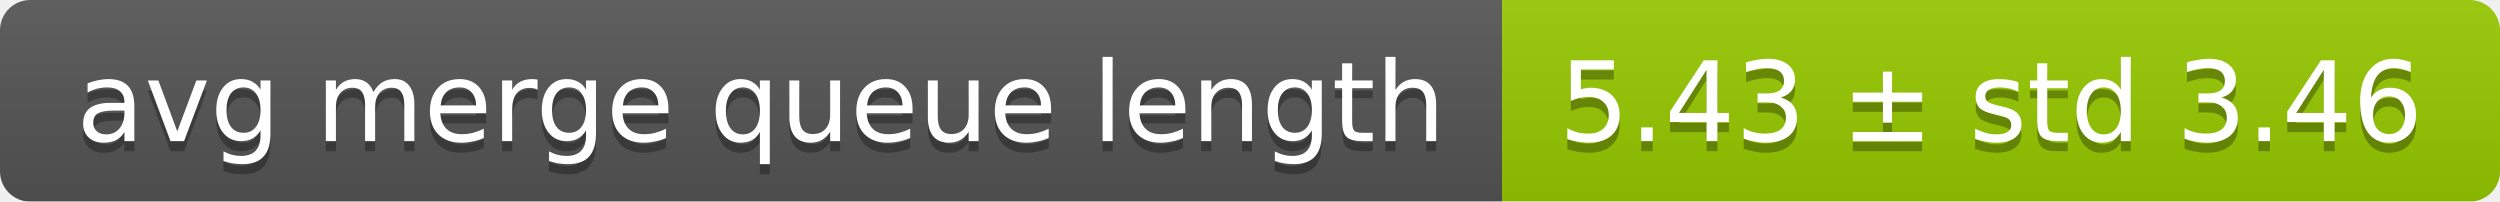
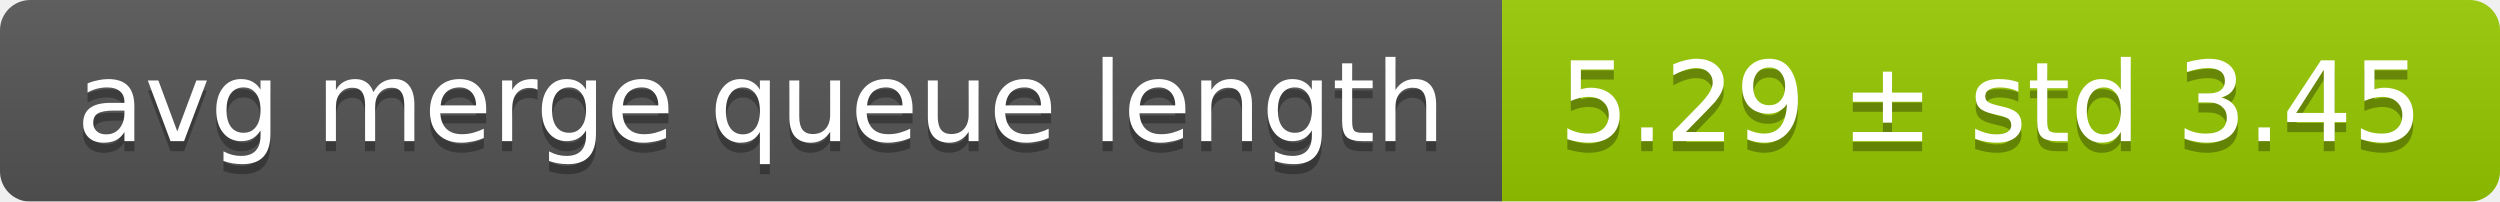
<svg xmlns="http://www.w3.org/2000/svg" width="248" height="20">
  <linearGradient id="smooth" x2="0" y2="100%">
    <stop offset="0" stop-color="#bbb" stop-opacity=".1" />
    <stop offset="1" stop-opacity=".1" />
  </linearGradient>
  <mask id="round">
    <rect width="248" height="20" rx="3" fill="#fff" />
  </mask>
  <g mask="url(#round)">
    <rect width="149" height="20" fill="#555" />
    <rect x="149" width="99" height="20" fill="#97ca00" />
    <rect width="248" height="20" fill="url(#smooth)" />
  </g>
  <g fill="#fff" text-anchor="middle" font-family="DejaVu Sans,Verdana,Geneva,sans-serif" font-size="11">
    <text x="75.5" y="15" fill="#010101" fill-opacity=".3">avg merge queue length</text>
    <text x="75.5" y="14">avg merge queue length</text>
-     <text x="197.5" y="15" fill="#010101" fill-opacity=".3">5.43 ± std 3.46</text>
-     <text x="197.5" y="14">5.43 ± std 3.46</text>
+     <text x="197.5" y="15" fill="#010101" fill-opacity=".3">5.29 ± std 3.45</text>
+     <text x="197.5" y="14">5.29 ± std 3.45</text>
  </g>
</svg>
